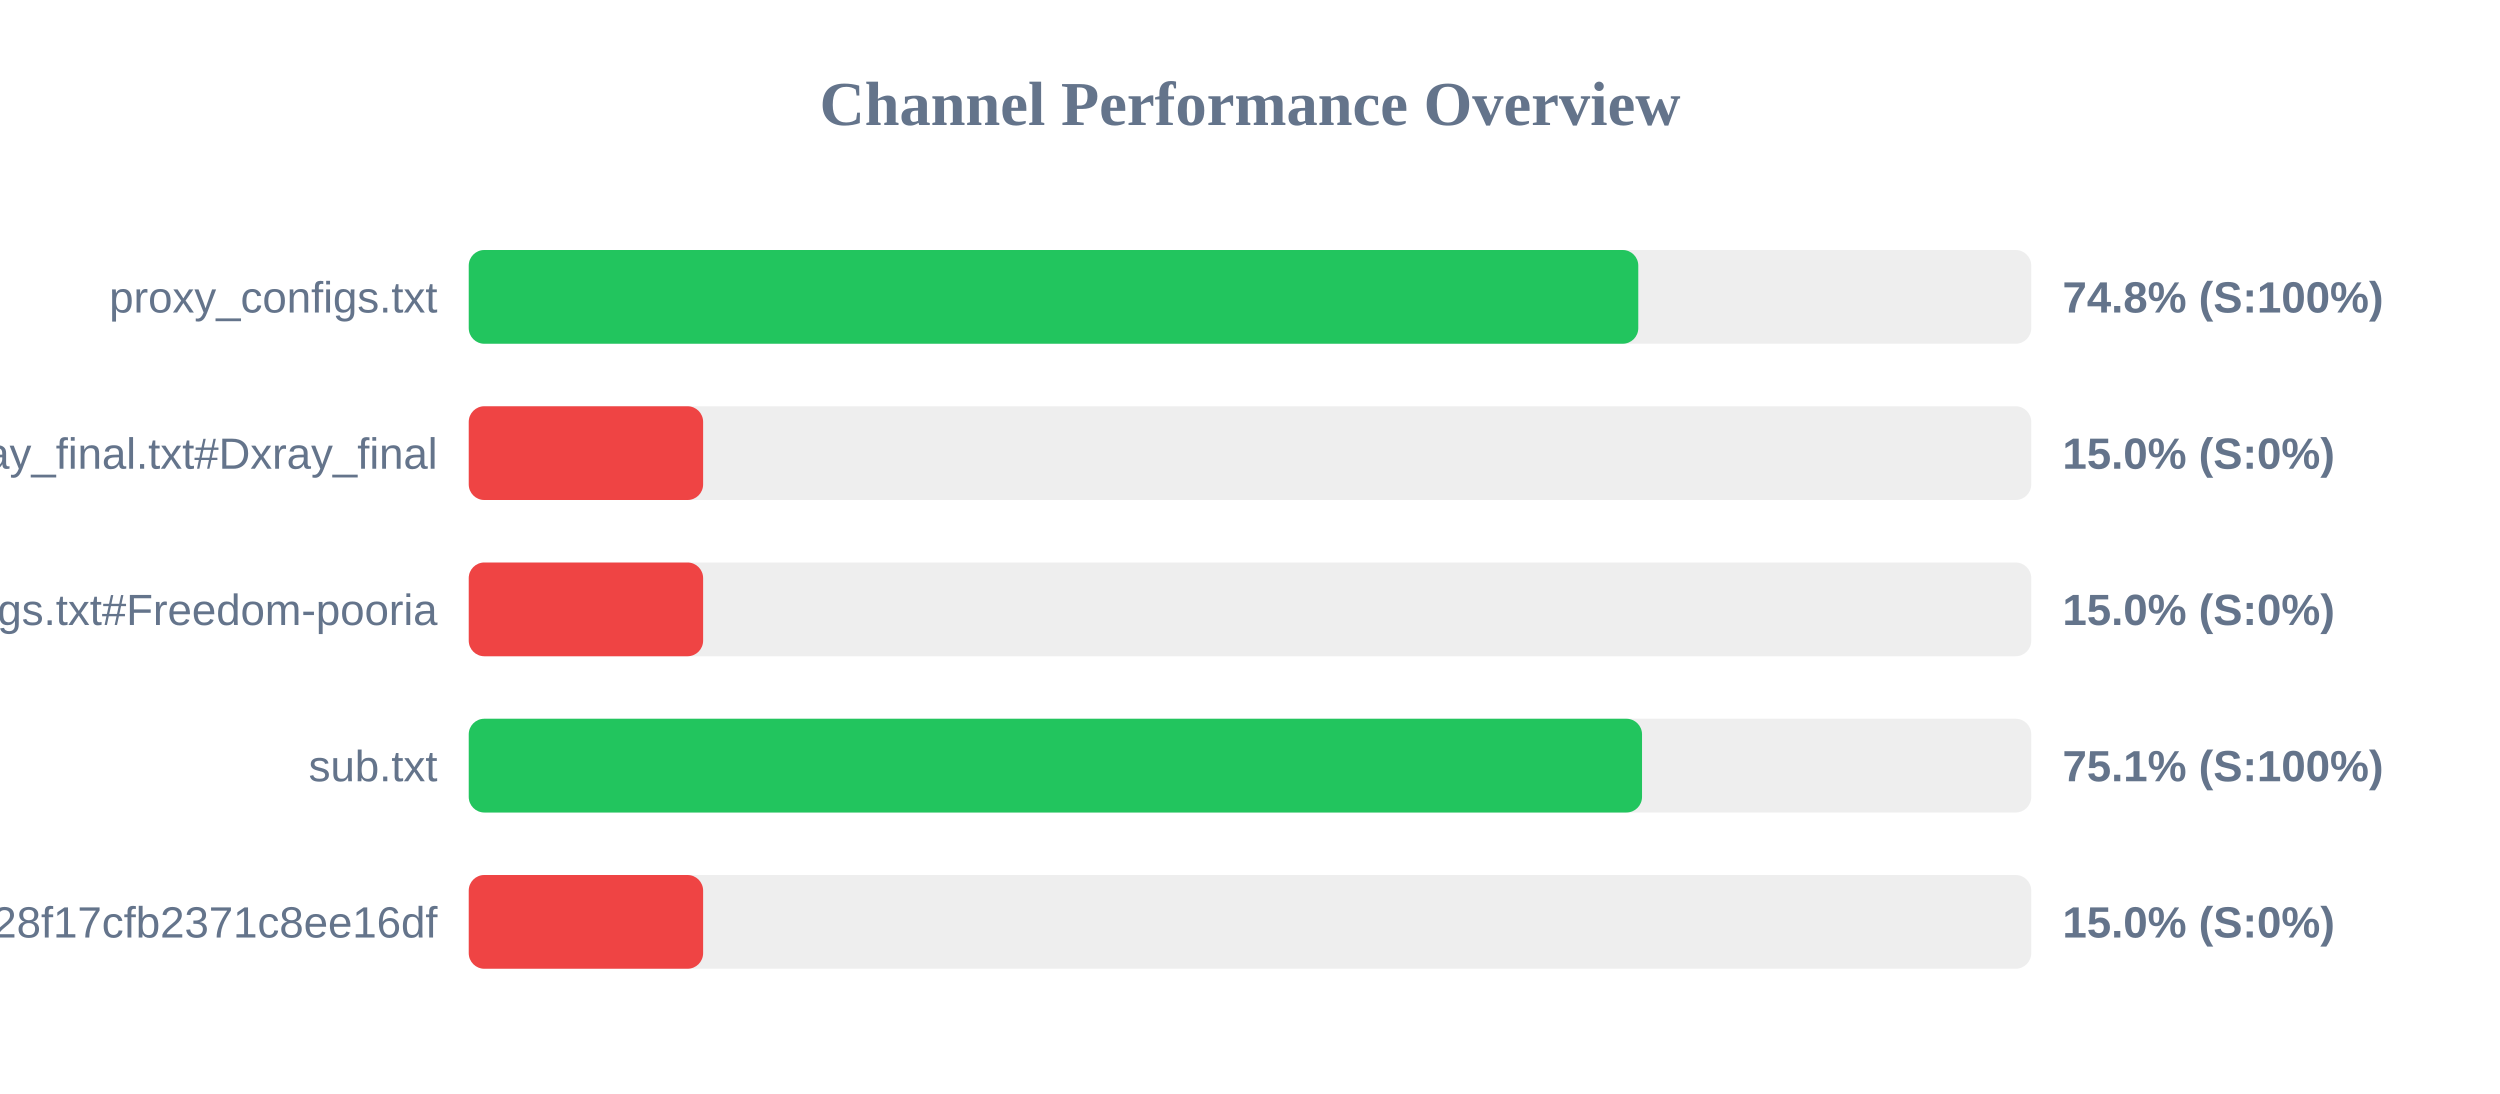
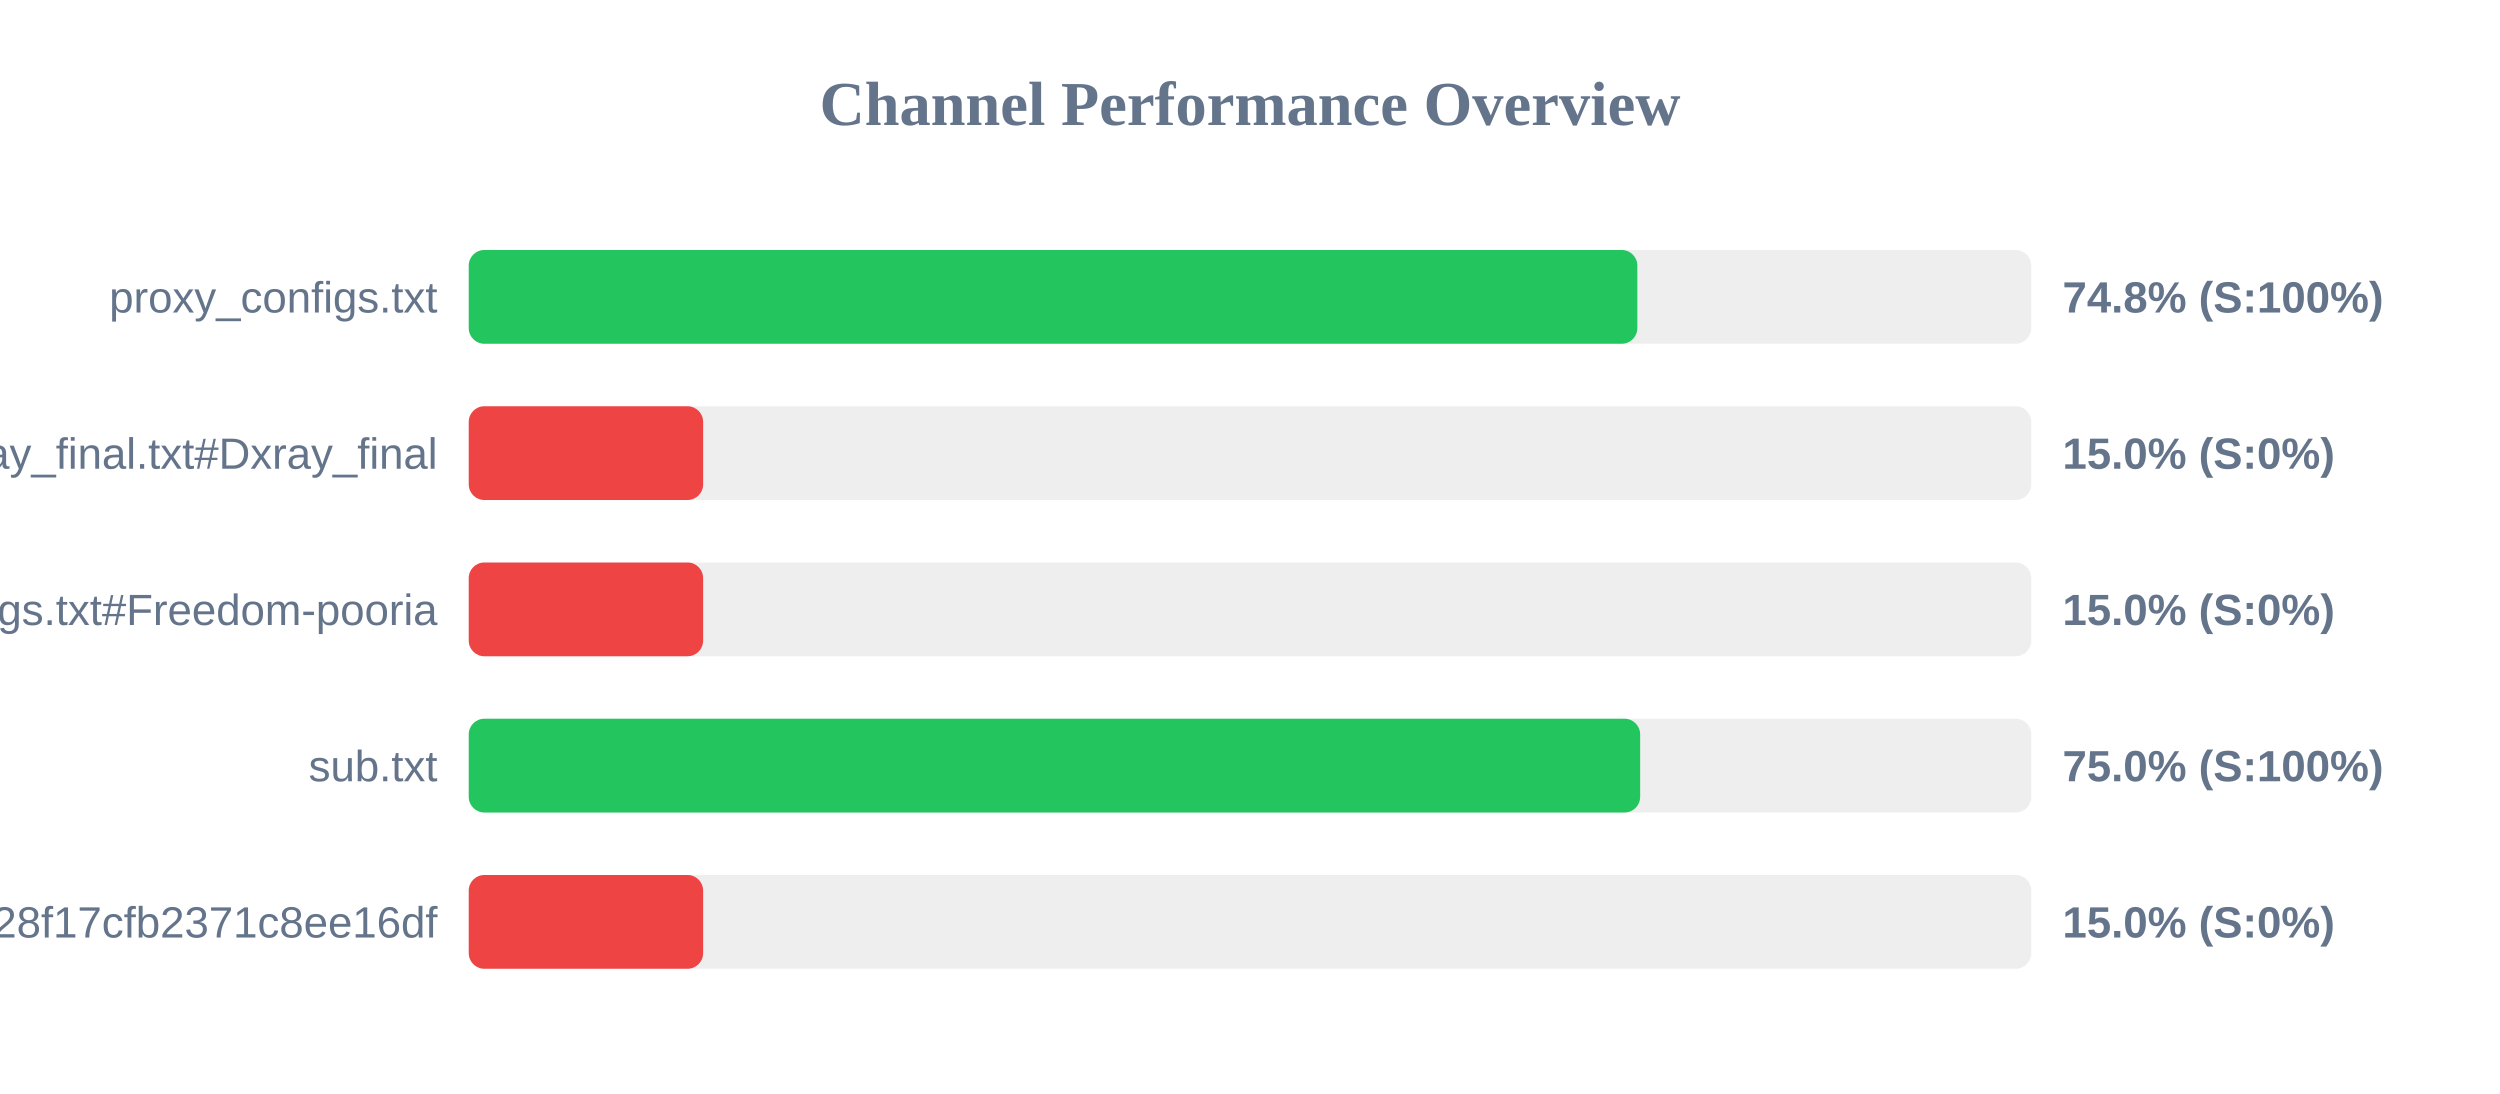
<svg xmlns="http://www.w3.org/2000/svg" width="800" height="350" version="1.1">
  <style>
        .row { font: 14px Arial; fill: #64748b; }
        .score { font: bold 14px Arial; fill: #64748b; }
    </style>
  <text x="400" y="40" text-anchor="middle" font-size="20px" font-weight="bold" fill="#64748b">Channel Performance Overview</text>
  <rect x="150" y="80" width="500" height="30" fill="#eee" rx="5" />
-   <rect x="150" y="80" width="374.25" height="30" fill="#22c55e" rx="5" />
+   <rect x="150" y="80" width="373.95" height="30" fill="#22c55e" rx="5" />
  <text x="140" y="100" text-anchor="end" class="row">proxy_configs.txt</text>
  <text x="660" y="100" text-anchor="start" class="score">74.8% (S:100%)</text>
  <rect x="150" y="130" width="500" height="30" fill="#eee" rx="5" />
  <rect x="150" y="130" width="75.0" height="30" fill="#ef4444" rx="5" />
  <text x="140" y="150" text-anchor="end" class="row">xray_final.txt#Dxray_final</text>
  <text x="660" y="150" text-anchor="start" class="score">15.0% (S:0%)</text>
  <rect x="150" y="180" width="500" height="30" fill="#eee" rx="5" />
  <rect x="150" y="180" width="75.0" height="30" fill="#ef4444" rx="5" />
  <text x="140" y="200" text-anchor="end" class="row">v2ray_configs.txt#Freedom-pooria</text>
  <text x="660" y="200" text-anchor="start" class="score">15.0% (S:0%)</text>
  <rect x="150" y="230" width="500" height="30" fill="#eee" rx="5" />
-   <rect x="150" y="230" width="375.45" height="30" fill="#22c55e" rx="5" />
+   <rect x="150" y="230" width="374.85" height="30" fill="#22c55e" rx="5" />
  <text x="140" y="250" text-anchor="end" class="row">sub.txt</text>
-   <text x="660" y="250" text-anchor="start" class="score">75.1% (S:100%)</text>
+   <text x="660" y="250" text-anchor="start" class="score">75.0% (S:100%)</text>
  <rect x="150" y="280" width="500" height="30" fill="#eee" rx="5" />
  <rect x="150" y="280" width="75.0" height="30" fill="#ef4444" rx="5" />
  <text x="140" y="300" text-anchor="end" class="row">?token=fedfed7b41b828f17cfb2371c8ee16df</text>
  <text x="660" y="300" text-anchor="start" class="score">15.0% (S:0%)</text>
</svg>
